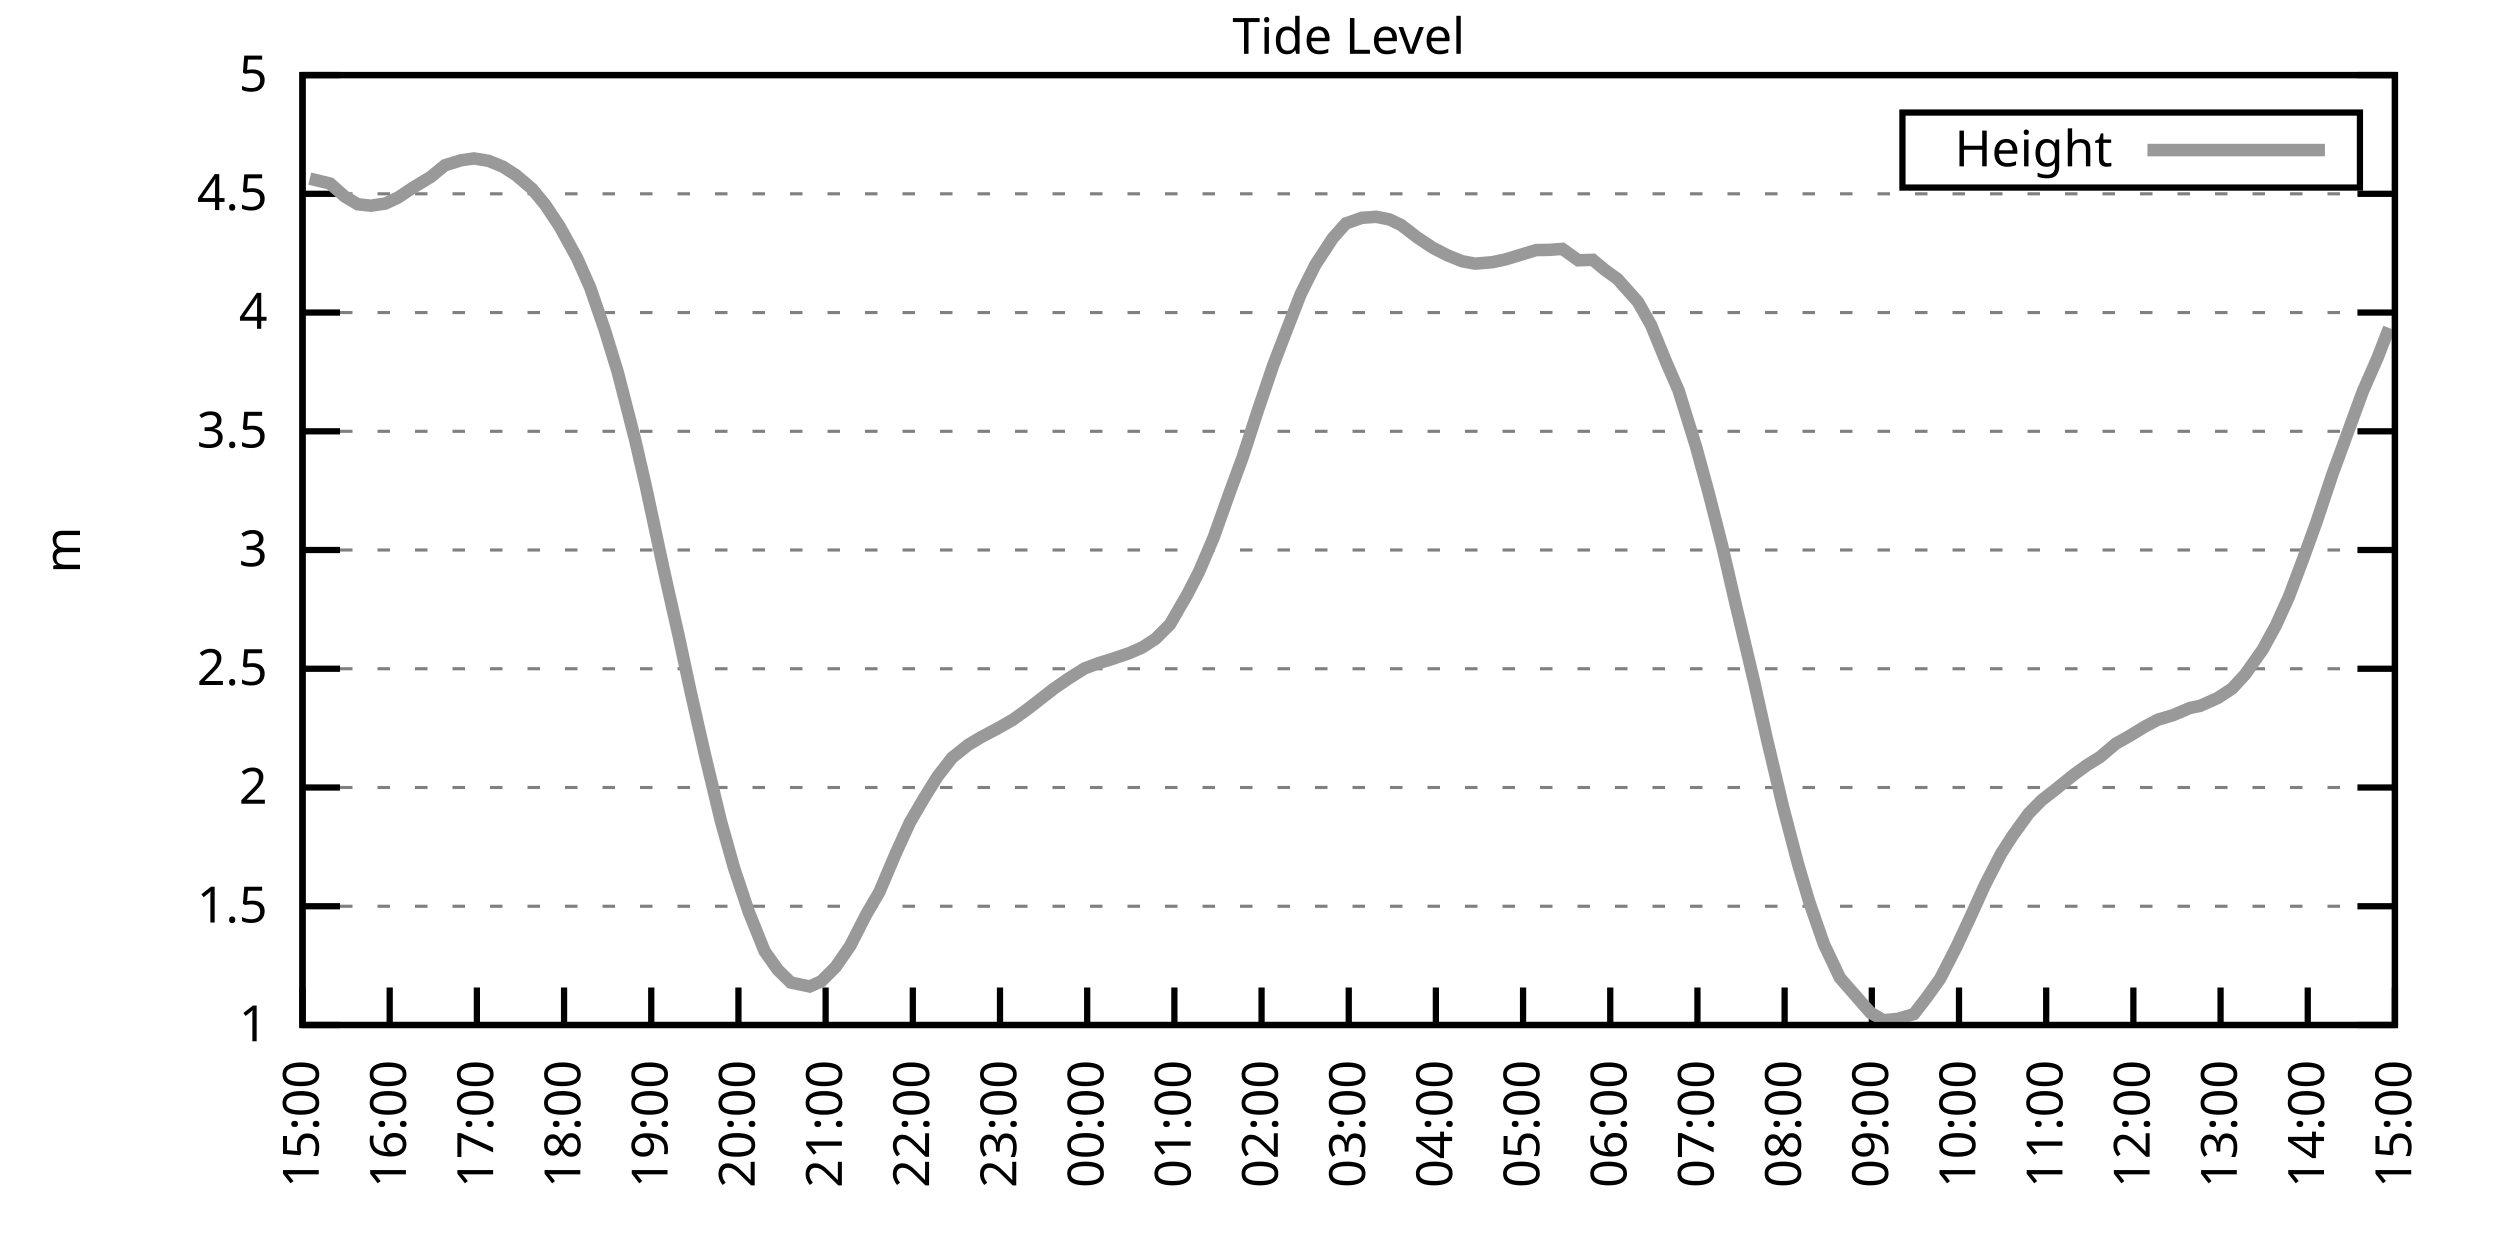
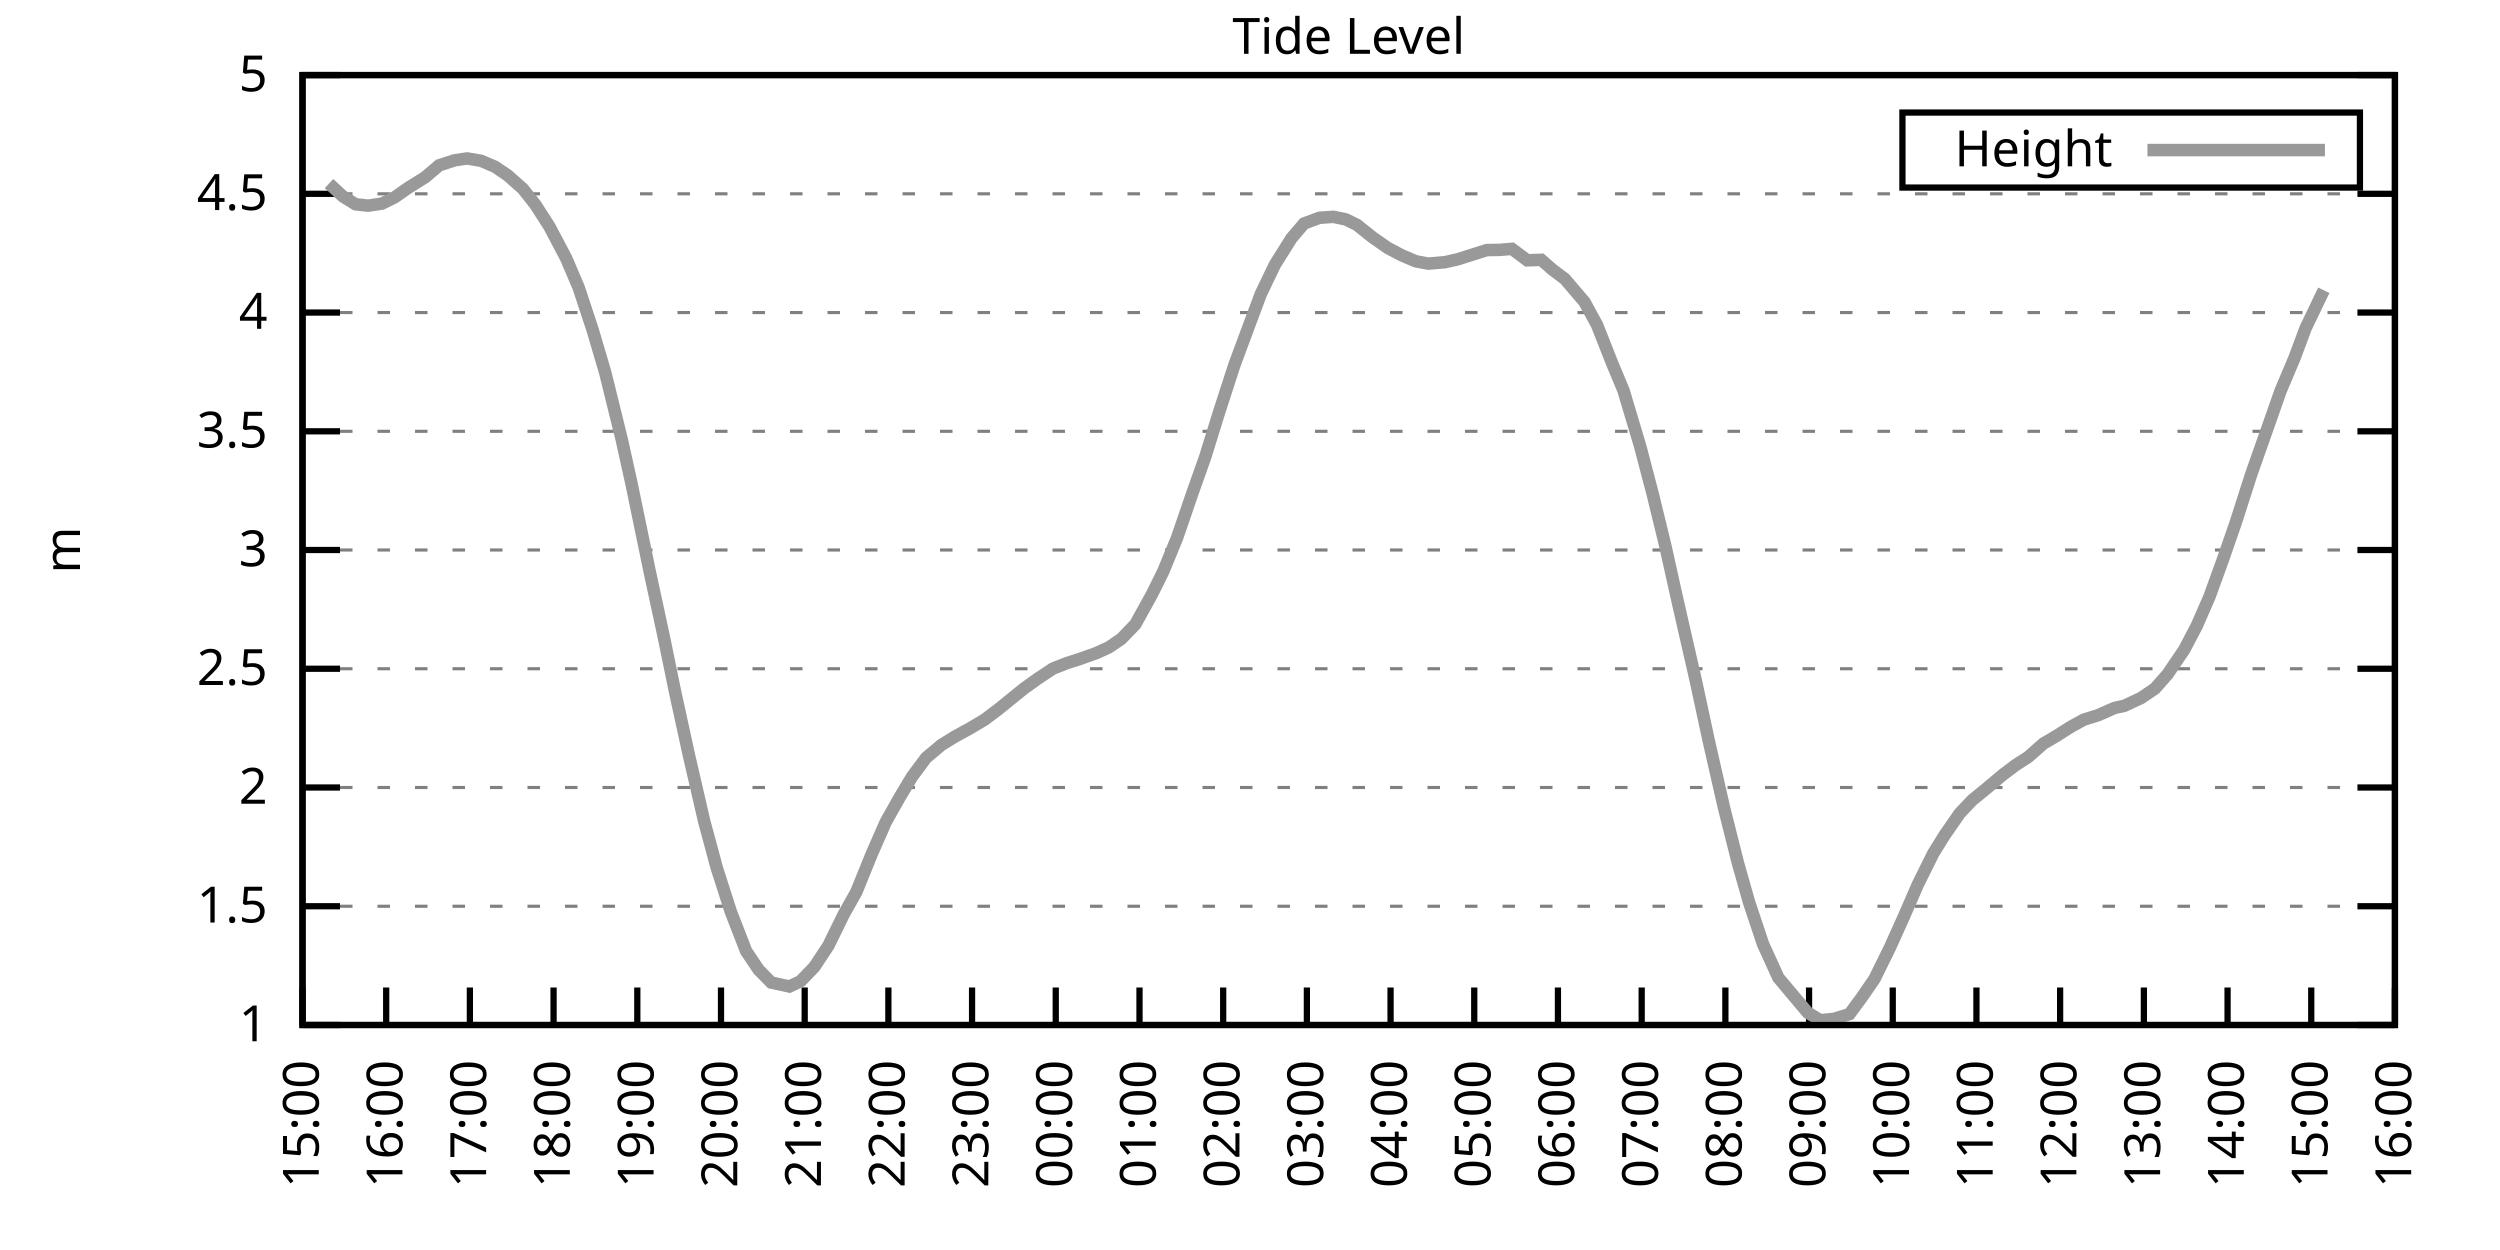
<svg xmlns="http://www.w3.org/2000/svg" xmlns:xlink="http://www.w3.org/1999/xlink" width="400" height="200" viewBox="0 0 400 200">
  <g id="gnuplot_canvas">
    <rect x="0" y="0" width="400" height="200" fill="none" />
    <defs>
      <circle id="gpDot" r="0.5" stroke-width="0.5" stroke="currentColor" />
      <path id="gpPt0" stroke-width="0.333" stroke="currentColor" d="M-1,0 h2 M0,-1 v2" />
      <path id="gpPt1" stroke-width="0.333" stroke="currentColor" d="M-1,-1 L1,1 M1,-1 L-1,1" />
      <path id="gpPt2" stroke-width="0.333" stroke="currentColor" d="M-1,0 L1,0 M0,-1 L0,1 M-1,-1 L1,1 M-1,1 L1,-1" />
      <rect id="gpPt3" stroke-width="0.333" stroke="currentColor" x="-1" y="-1" width="2" height="2" />
      <rect id="gpPt4" stroke-width="0.333" stroke="currentColor" fill="currentColor" x="-1" y="-1" width="2" height="2" />
      <circle id="gpPt5" stroke-width="0.333" stroke="currentColor" cx="0" cy="0" r="1" />
      <use xlink:href="#gpPt5" id="gpPt6" fill="currentColor" stroke="none" />
      <path id="gpPt7" stroke-width="0.333" stroke="currentColor" d="M0,-1.33 L-1.33,0.67 L1.33,0.67 z" />
      <use xlink:href="#gpPt7" id="gpPt8" fill="currentColor" stroke="none" />
      <use xlink:href="#gpPt7" id="gpPt9" stroke="currentColor" transform="rotate(180)" />
      <use xlink:href="#gpPt9" id="gpPt10" fill="currentColor" stroke="none" />
      <use xlink:href="#gpPt3" id="gpPt11" stroke="currentColor" transform="rotate(45)" />
      <use xlink:href="#gpPt11" id="gpPt12" fill="currentColor" stroke="none" />
      <path id="gpPt13" stroke-width="0.333" stroke="currentColor" d="M0,1.330 L1.265,0.411 L0.782,-1.067 L-0.782,-1.076 L-1.265,0.411 z" />
      <use xlink:href="#gpPt13" id="gpPt14" fill="currentColor" stroke="none" />
      <filter id="textbox" filterUnits="objectBoundingBox" x="0" y="0" height="1" width="1">
        <feFlood flood-color="white" flood-opacity="1" result="bgnd" />
        <feComposite in="SourceGraphic" in2="bgnd" operator="atop" />
      </filter>
      <filter id="greybox" filterUnits="objectBoundingBox" x="0" y="0" height="1" width="1">
        <feFlood flood-color="lightgrey" flood-opacity="1" result="grey" />
        <feComposite in="SourceGraphic" in2="grey" operator="atop" />
      </filter>
    </defs>
    <g fill="none" color="white" stroke="currentColor" stroke-width="1.00" stroke-linecap="butt" stroke-linejoin="miter">
</g>
    <g fill="none" color="black" stroke="currentColor" stroke-width="1.00" stroke-linecap="butt" stroke-linejoin="miter">
      <g stroke="none" shape-rendering="crispEdges">
        <polygon fill="rgb(255, 255, 255)" points="48.40,164.00 383.18,164.00 383.18,12.02 48.40,12.02 " />
      </g>
    </g>
    <g fill="none" color="black" stroke="currentColor" stroke-width="1.00" stroke-linecap="butt" stroke-linejoin="miter">
</g>
    <g fill="none" color="black" stroke="black" stroke-width="0.50" stroke-linecap="butt" stroke-linejoin="miter">
</g>
    <g fill="none" color="gray" stroke="currentColor" stroke-width="0.50" stroke-linecap="butt" stroke-linejoin="miter">
      <path stroke="gray" stroke-dasharray="2,4" class="gridline" d="M48.40,164.00 L383.19,164.00  " />
    </g>
    <g fill="none" color="gray" stroke="gray" stroke-width="1.00" stroke-linecap="butt" stroke-linejoin="miter">
</g>
    <g fill="none" color="black" stroke="currentColor" stroke-width="1.00" stroke-linecap="butt" stroke-linejoin="miter">
      <path stroke="black" d="M48.40,164.00 L54.40,164.00 M383.19,164.00 L377.19,164.00  " />
      <g transform="translate(42.80,166.60)" stroke="none" fill="black" font-family="Sans" font-size="8.00" text-anchor="end">
        <text>
          <tspan font-family="Sans"> 1</tspan>
        </text>
      </g>
    </g>
    <g fill="none" color="black" stroke="currentColor" stroke-width="1.00" stroke-linecap="butt" stroke-linejoin="miter">
</g>
    <g fill="none" color="black" stroke="black" stroke-width="0.50" stroke-linecap="butt" stroke-linejoin="miter">
</g>
    <g fill="none" color="gray" stroke="currentColor" stroke-width="0.50" stroke-linecap="butt" stroke-linejoin="miter">
      <path stroke="gray" stroke-dasharray="2,4" class="gridline" d="M48.40,145.00 L383.19,145.00  " />
    </g>
    <g fill="none" color="gray" stroke="gray" stroke-width="1.00" stroke-linecap="butt" stroke-linejoin="miter">
</g>
    <g fill="none" color="black" stroke="currentColor" stroke-width="1.00" stroke-linecap="butt" stroke-linejoin="miter">
      <path stroke="black" d="M48.40,145.00 L54.40,145.00 M383.19,145.00 L377.19,145.00  " />
      <g transform="translate(42.80,147.60)" stroke="none" fill="black" font-family="Sans" font-size="8.00" text-anchor="end">
        <text>
          <tspan font-family="Sans"> 1.5</tspan>
        </text>
      </g>
    </g>
    <g fill="none" color="black" stroke="currentColor" stroke-width="1.00" stroke-linecap="butt" stroke-linejoin="miter">
</g>
    <g fill="none" color="black" stroke="black" stroke-width="0.50" stroke-linecap="butt" stroke-linejoin="miter">
</g>
    <g fill="none" color="gray" stroke="currentColor" stroke-width="0.50" stroke-linecap="butt" stroke-linejoin="miter">
      <path stroke="gray" stroke-dasharray="2,4" class="gridline" d="M48.40,126.00 L383.19,126.00  " />
    </g>
    <g fill="none" color="gray" stroke="gray" stroke-width="1.00" stroke-linecap="butt" stroke-linejoin="miter">
</g>
    <g fill="none" color="black" stroke="currentColor" stroke-width="1.00" stroke-linecap="butt" stroke-linejoin="miter">
      <path stroke="black" d="M48.40,126.00 L54.40,126.00 M383.19,126.00 L377.19,126.00  " />
      <g transform="translate(42.80,128.60)" stroke="none" fill="black" font-family="Sans" font-size="8.00" text-anchor="end">
        <text>
          <tspan font-family="Sans"> 2</tspan>
        </text>
      </g>
    </g>
    <g fill="none" color="black" stroke="currentColor" stroke-width="1.00" stroke-linecap="butt" stroke-linejoin="miter">
</g>
    <g fill="none" color="black" stroke="black" stroke-width="0.50" stroke-linecap="butt" stroke-linejoin="miter">
</g>
    <g fill="none" color="gray" stroke="currentColor" stroke-width="0.50" stroke-linecap="butt" stroke-linejoin="miter">
      <path stroke="gray" stroke-dasharray="2,4" class="gridline" d="M48.40,107.00 L383.19,107.00  " />
    </g>
    <g fill="none" color="gray" stroke="gray" stroke-width="1.00" stroke-linecap="butt" stroke-linejoin="miter">
</g>
    <g fill="none" color="black" stroke="currentColor" stroke-width="1.00" stroke-linecap="butt" stroke-linejoin="miter">
      <path stroke="black" d="M48.40,107.00 L54.40,107.00 M383.19,107.00 L377.19,107.00  " />
      <g transform="translate(42.80,109.60)" stroke="none" fill="black" font-family="Sans" font-size="8.00" text-anchor="end">
        <text>
          <tspan font-family="Sans"> 2.5</tspan>
        </text>
      </g>
    </g>
    <g fill="none" color="black" stroke="currentColor" stroke-width="1.00" stroke-linecap="butt" stroke-linejoin="miter">
</g>
    <g fill="none" color="black" stroke="black" stroke-width="0.50" stroke-linecap="butt" stroke-linejoin="miter">
</g>
    <g fill="none" color="gray" stroke="currentColor" stroke-width="0.50" stroke-linecap="butt" stroke-linejoin="miter">
      <path stroke="gray" stroke-dasharray="2,4" class="gridline" d="M48.40,88.00 L383.19,88.00  " />
    </g>
    <g fill="none" color="gray" stroke="gray" stroke-width="1.00" stroke-linecap="butt" stroke-linejoin="miter">
</g>
    <g fill="none" color="black" stroke="currentColor" stroke-width="1.00" stroke-linecap="butt" stroke-linejoin="miter">
      <path stroke="black" d="M48.40,88.00 L54.40,88.00 M383.19,88.00 L377.19,88.00  " />
      <g transform="translate(42.80,90.60)" stroke="none" fill="black" font-family="Sans" font-size="8.00" text-anchor="end">
        <text>
          <tspan font-family="Sans"> 3</tspan>
        </text>
      </g>
    </g>
    <g fill="none" color="black" stroke="currentColor" stroke-width="1.00" stroke-linecap="butt" stroke-linejoin="miter">
</g>
    <g fill="none" color="black" stroke="black" stroke-width="0.50" stroke-linecap="butt" stroke-linejoin="miter">
</g>
    <g fill="none" color="gray" stroke="currentColor" stroke-width="0.50" stroke-linecap="butt" stroke-linejoin="miter">
      <path stroke="gray" stroke-dasharray="2,4" class="gridline" d="M48.40,69.01 L383.19,69.01  " />
    </g>
    <g fill="none" color="gray" stroke="gray" stroke-width="1.00" stroke-linecap="butt" stroke-linejoin="miter">
</g>
    <g fill="none" color="black" stroke="currentColor" stroke-width="1.00" stroke-linecap="butt" stroke-linejoin="miter">
      <path stroke="black" d="M48.40,69.01 L54.40,69.01 M383.19,69.01 L377.19,69.01  " />
      <g transform="translate(42.80,71.61)" stroke="none" fill="black" font-family="Sans" font-size="8.00" text-anchor="end">
        <text>
          <tspan font-family="Sans"> 3.5</tspan>
        </text>
      </g>
    </g>
    <g fill="none" color="black" stroke="currentColor" stroke-width="1.00" stroke-linecap="butt" stroke-linejoin="miter">
</g>
    <g fill="none" color="black" stroke="black" stroke-width="0.50" stroke-linecap="butt" stroke-linejoin="miter">
</g>
    <g fill="none" color="gray" stroke="currentColor" stroke-width="0.50" stroke-linecap="butt" stroke-linejoin="miter">
      <path stroke="gray" stroke-dasharray="2,4" class="gridline" d="M48.40,50.01 L383.19,50.01  " />
    </g>
    <g fill="none" color="gray" stroke="gray" stroke-width="1.00" stroke-linecap="butt" stroke-linejoin="miter">
</g>
    <g fill="none" color="black" stroke="currentColor" stroke-width="1.00" stroke-linecap="butt" stroke-linejoin="miter">
      <path stroke="black" d="M48.40,50.01 L54.40,50.01 M383.19,50.01 L377.19,50.01  " />
      <g transform="translate(42.80,52.61)" stroke="none" fill="black" font-family="Sans" font-size="8.00" text-anchor="end">
        <text>
          <tspan font-family="Sans"> 4</tspan>
        </text>
      </g>
    </g>
    <g fill="none" color="black" stroke="currentColor" stroke-width="1.00" stroke-linecap="butt" stroke-linejoin="miter">
</g>
    <g fill="none" color="black" stroke="black" stroke-width="0.50" stroke-linecap="butt" stroke-linejoin="miter">
</g>
    <g fill="none" color="gray" stroke="currentColor" stroke-width="0.50" stroke-linecap="butt" stroke-linejoin="miter">
      <path stroke="gray" stroke-dasharray="2,4" class="gridline" d="M48.40,31.01 L383.19,31.01  " />
    </g>
    <g fill="none" color="gray" stroke="gray" stroke-width="1.00" stroke-linecap="butt" stroke-linejoin="miter">
</g>
    <g fill="none" color="black" stroke="currentColor" stroke-width="1.00" stroke-linecap="butt" stroke-linejoin="miter">
      <path stroke="black" d="M48.40,31.01 L54.40,31.01 M383.19,31.01 L377.19,31.01  " />
      <g transform="translate(42.80,33.61)" stroke="none" fill="black" font-family="Sans" font-size="8.00" text-anchor="end">
        <text>
          <tspan font-family="Sans"> 4.5</tspan>
        </text>
      </g>
    </g>
    <g fill="none" color="black" stroke="currentColor" stroke-width="1.00" stroke-linecap="butt" stroke-linejoin="miter">
</g>
    <g fill="none" color="black" stroke="black" stroke-width="0.50" stroke-linecap="butt" stroke-linejoin="miter">
</g>
    <g fill="none" color="gray" stroke="currentColor" stroke-width="0.50" stroke-linecap="butt" stroke-linejoin="miter">
      <path stroke="gray" stroke-dasharray="2,4" class="gridline" d="M48.40,12.01 L383.19,12.01  " />
    </g>
    <g fill="none" color="gray" stroke="gray" stroke-width="1.00" stroke-linecap="butt" stroke-linejoin="miter">
</g>
    <g fill="none" color="black" stroke="currentColor" stroke-width="1.00" stroke-linecap="butt" stroke-linejoin="miter">
      <path stroke="black" d="M48.40,12.01 L54.40,12.01 M383.19,12.01 L377.19,12.01  " />
      <g transform="translate(42.80,14.61)" stroke="none" fill="black" font-family="Sans" font-size="8.00" text-anchor="end">
        <text>
          <tspan font-family="Sans"> 5</tspan>
        </text>
      </g>
    </g>
    <g fill="none" color="black" stroke="currentColor" stroke-width="1.00" stroke-linecap="butt" stroke-linejoin="miter">
      <path stroke="black" d="M48.40,164.00 L48.40,158.00  " />
      <g transform="translate(51.00,169.60) rotate(270.00)" stroke="none" fill="black" font-family="Sans" font-size="8.00" text-anchor="end">
        <text>
          <tspan font-family="Sans">15:00</tspan>
        </text>
      </g>
    </g>
    <g fill="none" color="black" stroke="currentColor" stroke-width="1.00" stroke-linecap="butt" stroke-linejoin="miter">
-       <path stroke="black" d="M62.35,164.00 L62.35,158.00  " />
-       <g transform="translate(64.95,169.60) rotate(270.00)" stroke="none" fill="black" font-family="Sans" font-size="8.00" text-anchor="end">
+       <path stroke="black" d="M61.79,164.00 L61.79,158.00  " />
+       <g transform="translate(64.39,169.60) rotate(270.00)" stroke="none" fill="black" font-family="Sans" font-size="8.00" text-anchor="end">
        <text>
          <tspan font-family="Sans">16:00</tspan>
        </text>
      </g>
    </g>
    <g fill="none" color="black" stroke="currentColor" stroke-width="1.00" stroke-linecap="butt" stroke-linejoin="miter">
-       <path stroke="black" d="M76.30,164.00 L76.30,158.00  " />
-       <g transform="translate(78.90,169.60) rotate(270.00)" stroke="none" fill="black" font-family="Sans" font-size="8.00" text-anchor="end">
+       <path stroke="black" d="M75.18,164.00 L75.18,158.00  " />
+       <g transform="translate(77.78,169.60) rotate(270.00)" stroke="none" fill="black" font-family="Sans" font-size="8.00" text-anchor="end">
        <text>
          <tspan font-family="Sans">17:00</tspan>
        </text>
      </g>
    </g>
    <g fill="none" color="black" stroke="currentColor" stroke-width="1.00" stroke-linecap="butt" stroke-linejoin="miter">
-       <path stroke="black" d="M90.25,164.00 L90.25,158.00  " />
-       <g transform="translate(92.85,169.60) rotate(270.00)" stroke="none" fill="black" font-family="Sans" font-size="8.00" text-anchor="end">
+       <path stroke="black" d="M88.57,164.00 L88.57,158.00  " />
+       <g transform="translate(91.17,169.60) rotate(270.00)" stroke="none" fill="black" font-family="Sans" font-size="8.00" text-anchor="end">
        <text>
          <tspan font-family="Sans">18:00</tspan>
        </text>
      </g>
    </g>
    <g fill="none" color="black" stroke="currentColor" stroke-width="1.00" stroke-linecap="butt" stroke-linejoin="miter">
-       <path stroke="black" d="M104.20,164.00 L104.20,158.00  " />
-       <g transform="translate(106.80,169.60) rotate(270.00)" stroke="none" fill="black" font-family="Sans" font-size="8.00" text-anchor="end">
+       <path stroke="black" d="M101.97,164.00 L101.97,158.00  " />
+       <g transform="translate(104.57,169.60) rotate(270.00)" stroke="none" fill="black" font-family="Sans" font-size="8.00" text-anchor="end">
        <text>
          <tspan font-family="Sans">19:00</tspan>
        </text>
      </g>
    </g>
    <g fill="none" color="black" stroke="currentColor" stroke-width="1.00" stroke-linecap="butt" stroke-linejoin="miter">
-       <path stroke="black" d="M118.15,164.00 L118.15,158.00  " />
-       <g transform="translate(120.75,169.60) rotate(270.00)" stroke="none" fill="black" font-family="Sans" font-size="8.00" text-anchor="end">
+       <path stroke="black" d="M115.36,164.00 L115.36,158.00  " />
+       <g transform="translate(117.96,169.60) rotate(270.00)" stroke="none" fill="black" font-family="Sans" font-size="8.00" text-anchor="end">
        <text>
          <tspan font-family="Sans">20:00</tspan>
        </text>
      </g>
    </g>
    <g fill="none" color="black" stroke="currentColor" stroke-width="1.00" stroke-linecap="butt" stroke-linejoin="miter">
-       <path stroke="black" d="M132.10,164.00 L132.10,158.00  " />
-       <g transform="translate(134.70,169.60) rotate(270.00)" stroke="none" fill="black" font-family="Sans" font-size="8.00" text-anchor="end">
+       <path stroke="black" d="M128.75,164.00 L128.75,158.00  " />
+       <g transform="translate(131.35,169.60) rotate(270.00)" stroke="none" fill="black" font-family="Sans" font-size="8.00" text-anchor="end">
        <text>
          <tspan font-family="Sans">21:00</tspan>
        </text>
      </g>
    </g>
    <g fill="none" color="black" stroke="currentColor" stroke-width="1.00" stroke-linecap="butt" stroke-linejoin="miter">
-       <path stroke="black" d="M146.05,164.00 L146.05,158.00  " />
-       <g transform="translate(148.65,169.60) rotate(270.00)" stroke="none" fill="black" font-family="Sans" font-size="8.00" text-anchor="end">
+       <path stroke="black" d="M142.14,164.00 L142.14,158.00  " />
+       <g transform="translate(144.74,169.60) rotate(270.00)" stroke="none" fill="black" font-family="Sans" font-size="8.00" text-anchor="end">
        <text>
          <tspan font-family="Sans">22:00</tspan>
        </text>
      </g>
    </g>
    <g fill="none" color="black" stroke="currentColor" stroke-width="1.00" stroke-linecap="butt" stroke-linejoin="miter">
-       <path stroke="black" d="M160.00,164.00 L160.00,158.00  " />
-       <g transform="translate(162.60,169.60) rotate(270.00)" stroke="none" fill="black" font-family="Sans" font-size="8.00" text-anchor="end">
+       <path stroke="black" d="M155.53,164.00 L155.53,158.00  " />
+       <g transform="translate(158.13,169.60) rotate(270.00)" stroke="none" fill="black" font-family="Sans" font-size="8.00" text-anchor="end">
        <text>
          <tspan font-family="Sans">23:00</tspan>
        </text>
      </g>
    </g>
    <g fill="none" color="black" stroke="currentColor" stroke-width="1.00" stroke-linecap="butt" stroke-linejoin="miter">
-       <path stroke="black" d="M173.95,164.00 L173.95,158.00  " />
-       <g transform="translate(176.55,169.60) rotate(270.00)" stroke="none" fill="black" font-family="Sans" font-size="8.00" text-anchor="end">
+       <path stroke="black" d="M168.92,164.00 L168.92,158.00  " />
+       <g transform="translate(171.52,169.60) rotate(270.00)" stroke="none" fill="black" font-family="Sans" font-size="8.00" text-anchor="end">
        <text>
          <tspan font-family="Sans">00:00</tspan>
        </text>
      </g>
    </g>
    <g fill="none" color="black" stroke="currentColor" stroke-width="1.00" stroke-linecap="butt" stroke-linejoin="miter">
-       <path stroke="black" d="M187.90,164.00 L187.90,158.00  " />
-       <g transform="translate(190.50,169.60) rotate(270.00)" stroke="none" fill="black" font-family="Sans" font-size="8.00" text-anchor="end">
+       <path stroke="black" d="M182.32,164.00 L182.32,158.00  " />
+       <g transform="translate(184.92,169.60) rotate(270.00)" stroke="none" fill="black" font-family="Sans" font-size="8.00" text-anchor="end">
        <text>
          <tspan font-family="Sans">01:00</tspan>
        </text>
      </g>
    </g>
    <g fill="none" color="black" stroke="currentColor" stroke-width="1.00" stroke-linecap="butt" stroke-linejoin="miter">
-       <path stroke="black" d="M201.85,164.00 L201.85,158.00  " />
-       <g transform="translate(204.45,169.60) rotate(270.00)" stroke="none" fill="black" font-family="Sans" font-size="8.00" text-anchor="end">
+       <path stroke="black" d="M195.71,164.00 L195.71,158.00  " />
+       <g transform="translate(198.31,169.60) rotate(270.00)" stroke="none" fill="black" font-family="Sans" font-size="8.00" text-anchor="end">
        <text>
          <tspan font-family="Sans">02:00</tspan>
        </text>
      </g>
    </g>
    <g fill="none" color="black" stroke="currentColor" stroke-width="1.00" stroke-linecap="butt" stroke-linejoin="miter">
-       <path stroke="black" d="M215.80,164.00 L215.80,158.00  " />
-       <g transform="translate(218.40,169.60) rotate(270.00)" stroke="none" fill="black" font-family="Sans" font-size="8.00" text-anchor="end">
+       <path stroke="black" d="M209.10,164.00 L209.10,158.00  " />
+       <g transform="translate(211.70,169.60) rotate(270.00)" stroke="none" fill="black" font-family="Sans" font-size="8.00" text-anchor="end">
        <text>
          <tspan font-family="Sans">03:00</tspan>
        </text>
      </g>
    </g>
    <g fill="none" color="black" stroke="currentColor" stroke-width="1.00" stroke-linecap="butt" stroke-linejoin="miter">
-       <path stroke="black" d="M229.74,164.00 L229.74,158.00  " />
-       <g transform="translate(232.34,169.60) rotate(270.00)" stroke="none" fill="black" font-family="Sans" font-size="8.00" text-anchor="end">
+       <path stroke="black" d="M222.49,164.00 L222.49,158.00  " />
+       <g transform="translate(225.09,169.60) rotate(270.00)" stroke="none" fill="black" font-family="Sans" font-size="8.00" text-anchor="end">
        <text>
          <tspan font-family="Sans">04:00</tspan>
        </text>
      </g>
    </g>
    <g fill="none" color="black" stroke="currentColor" stroke-width="1.00" stroke-linecap="butt" stroke-linejoin="miter">
-       <path stroke="black" d="M243.69,164.00 L243.69,158.00  " />
-       <g transform="translate(246.29,169.60) rotate(270.00)" stroke="none" fill="black" font-family="Sans" font-size="8.00" text-anchor="end">
+       <path stroke="black" d="M235.88,164.00 L235.88,158.00  " />
+       <g transform="translate(238.48,169.60) rotate(270.00)" stroke="none" fill="black" font-family="Sans" font-size="8.00" text-anchor="end">
        <text>
          <tspan font-family="Sans">05:00</tspan>
        </text>
      </g>
    </g>
    <g fill="none" color="black" stroke="currentColor" stroke-width="1.00" stroke-linecap="butt" stroke-linejoin="miter">
-       <path stroke="black" d="M257.64,164.00 L257.64,158.00  " />
-       <g transform="translate(260.24,169.60) rotate(270.00)" stroke="none" fill="black" font-family="Sans" font-size="8.00" text-anchor="end">
+       <path stroke="black" d="M249.27,164.00 L249.27,158.00  " />
+       <g transform="translate(251.87,169.60) rotate(270.00)" stroke="none" fill="black" font-family="Sans" font-size="8.00" text-anchor="end">
        <text>
          <tspan font-family="Sans">06:00</tspan>
        </text>
      </g>
    </g>
    <g fill="none" color="black" stroke="currentColor" stroke-width="1.00" stroke-linecap="butt" stroke-linejoin="miter">
-       <path stroke="black" d="M271.59,164.00 L271.59,158.00  " />
-       <g transform="translate(274.19,169.60) rotate(270.00)" stroke="none" fill="black" font-family="Sans" font-size="8.00" text-anchor="end">
+       <path stroke="black" d="M262.67,164.00 L262.67,158.00  " />
+       <g transform="translate(265.27,169.60) rotate(270.00)" stroke="none" fill="black" font-family="Sans" font-size="8.00" text-anchor="end">
        <text>
          <tspan font-family="Sans">07:00</tspan>
        </text>
      </g>
    </g>
    <g fill="none" color="black" stroke="currentColor" stroke-width="1.00" stroke-linecap="butt" stroke-linejoin="miter">
-       <path stroke="black" d="M285.54,164.00 L285.54,158.00  " />
-       <g transform="translate(288.14,169.60) rotate(270.00)" stroke="none" fill="black" font-family="Sans" font-size="8.00" text-anchor="end">
+       <path stroke="black" d="M276.06,164.00 L276.06,158.00  " />
+       <g transform="translate(278.66,169.60) rotate(270.00)" stroke="none" fill="black" font-family="Sans" font-size="8.00" text-anchor="end">
        <text>
          <tspan font-family="Sans">08:00</tspan>
        </text>
      </g>
    </g>
    <g fill="none" color="black" stroke="currentColor" stroke-width="1.00" stroke-linecap="butt" stroke-linejoin="miter">
-       <path stroke="black" d="M299.49,164.00 L299.49,158.00  " />
-       <g transform="translate(302.09,169.60) rotate(270.00)" stroke="none" fill="black" font-family="Sans" font-size="8.00" text-anchor="end">
+       <path stroke="black" d="M289.45,164.00 L289.45,158.00  " />
+       <g transform="translate(292.05,169.60) rotate(270.00)" stroke="none" fill="black" font-family="Sans" font-size="8.00" text-anchor="end">
        <text>
          <tspan font-family="Sans">09:00</tspan>
        </text>
      </g>
    </g>
    <g fill="none" color="black" stroke="currentColor" stroke-width="1.00" stroke-linecap="butt" stroke-linejoin="miter">
-       <path stroke="black" d="M313.44,164.00 L313.44,158.00  " />
-       <g transform="translate(316.04,169.60) rotate(270.00)" stroke="none" fill="black" font-family="Sans" font-size="8.00" text-anchor="end">
+       <path stroke="black" d="M302.84,164.00 L302.84,158.00  " />
+       <g transform="translate(305.44,169.60) rotate(270.00)" stroke="none" fill="black" font-family="Sans" font-size="8.00" text-anchor="end">
        <text>
          <tspan font-family="Sans">10:00</tspan>
        </text>
      </g>
    </g>
    <g fill="none" color="black" stroke="currentColor" stroke-width="1.00" stroke-linecap="butt" stroke-linejoin="miter">
-       <path stroke="black" d="M327.39,164.00 L327.39,158.00  " />
-       <g transform="translate(329.99,169.60) rotate(270.00)" stroke="none" fill="black" font-family="Sans" font-size="8.00" text-anchor="end">
+       <path stroke="black" d="M316.23,164.00 L316.23,158.00  " />
+       <g transform="translate(318.83,169.60) rotate(270.00)" stroke="none" fill="black" font-family="Sans" font-size="8.00" text-anchor="end">
        <text>
          <tspan font-family="Sans">11:00</tspan>
        </text>
      </g>
    </g>
    <g fill="none" color="black" stroke="currentColor" stroke-width="1.00" stroke-linecap="butt" stroke-linejoin="miter">
-       <path stroke="black" d="M341.34,164.00 L341.34,158.00  " />
-       <g transform="translate(343.94,169.60) rotate(270.00)" stroke="none" fill="black" font-family="Sans" font-size="8.00" text-anchor="end">
+       <path stroke="black" d="M329.62,164.00 L329.62,158.00  " />
+       <g transform="translate(332.22,169.60) rotate(270.00)" stroke="none" fill="black" font-family="Sans" font-size="8.00" text-anchor="end">
        <text>
          <tspan font-family="Sans">12:00</tspan>
        </text>
      </g>
    </g>
    <g fill="none" color="black" stroke="currentColor" stroke-width="1.00" stroke-linecap="butt" stroke-linejoin="miter">
-       <path stroke="black" d="M355.29,164.00 L355.29,158.00  " />
-       <g transform="translate(357.89,169.60) rotate(270.00)" stroke="none" fill="black" font-family="Sans" font-size="8.00" text-anchor="end">
+       <path stroke="black" d="M343.02,164.00 L343.02,158.00  " />
+       <g transform="translate(345.62,169.60) rotate(270.00)" stroke="none" fill="black" font-family="Sans" font-size="8.00" text-anchor="end">
        <text>
          <tspan font-family="Sans">13:00</tspan>
        </text>
      </g>
    </g>
    <g fill="none" color="black" stroke="currentColor" stroke-width="1.00" stroke-linecap="butt" stroke-linejoin="miter">
-       <path stroke="black" d="M369.24,164.00 L369.24,158.00  " />
-       <g transform="translate(371.84,169.60) rotate(270.00)" stroke="none" fill="black" font-family="Sans" font-size="8.00" text-anchor="end">
+       <path stroke="black" d="M356.41,164.00 L356.41,158.00  " />
+       <g transform="translate(359.01,169.60) rotate(270.00)" stroke="none" fill="black" font-family="Sans" font-size="8.00" text-anchor="end">
        <text>
          <tspan font-family="Sans">14:00</tspan>
+         </text>
+       </g>
+     </g>
+     <g fill="none" color="black" stroke="currentColor" stroke-width="1.00" stroke-linecap="butt" stroke-linejoin="miter">
+       <path stroke="black" d="M369.80,164.00 L369.80,158.00  " />
+       <g transform="translate(372.40,169.60) rotate(270.00)" stroke="none" fill="black" font-family="Sans" font-size="8.00" text-anchor="end">
+         <text>
+           <tspan font-family="Sans">15:00</tspan>
        </text>
      </g>
    </g>
    <g fill="none" color="black" stroke="currentColor" stroke-width="1.00" stroke-linecap="butt" stroke-linejoin="miter">
      <path stroke="black" d="M383.19,164.00 L383.19,158.00  " />
      <g transform="translate(385.79,169.60) rotate(270.00)" stroke="none" fill="black" font-family="Sans" font-size="8.00" text-anchor="end">
        <text>
-           <tspan font-family="Sans">15:00</tspan>
+           <tspan font-family="Sans">16:00</tspan>
        </text>
      </g>
    </g>
    <g fill="none" color="black" stroke="currentColor" stroke-width="1.00" stroke-linecap="butt" stroke-linejoin="miter">
</g>
    <g fill="none" color="black" stroke="currentColor" stroke-width="1.00" stroke-linecap="butt" stroke-linejoin="miter">
      <path stroke="black" d="M48.40,12.01 L48.40,164.00 L383.19,164.00 L383.19,12.01 L48.40,12.01 Z  " />
    </g>
    <g fill="none" color="black" stroke="currentColor" stroke-width="1.00" stroke-linecap="butt" stroke-linejoin="miter">
</g>
    <g fill="none" color="black" stroke="currentColor" stroke-width="1.00" stroke-linecap="butt" stroke-linejoin="miter">
      <path stroke="black" d="M304.39,30.01 L304.39,18.01 L377.59,18.01 L377.59,30.01 L304.39,30.01 Z  " />
    </g>
    <g id="Tide_level_plot_1">
      <g fill="none" color="white" stroke="black" stroke-width="2.00" stroke-linecap="butt" stroke-linejoin="miter">
</g>
      <g fill="none" color="black" stroke="currentColor" stroke-width="2.00" stroke-linecap="butt" stroke-linejoin="miter">
        <g transform="translate(337.99,26.61)" stroke="none" fill="black" font-family="Sans" font-size="8.00" text-anchor="end">
          <text>
            <tspan font-family="Sans">Height</tspan>
          </text>
        </g>
      </g>
      <g fill="none" color="black" stroke="currentColor" stroke-width="2.00" stroke-linecap="butt" stroke-linejoin="miter">
-         <path stroke="rgb(153, 153, 153)" d="M343.59,24.01 L371.99,24.01 M49.56,28.58 L52.82,29.37 L55.14,31.43 L57.23,32.68 L59.33,32.91 L61.65,32.57   L63.74,31.58 L66.07,30.02 L68.86,28.35 L71.18,26.45 L73.74,25.65 L75.83,25.35 L78.16,25.73 L80.48,26.68   L82.58,28.04 L85.13,30.21 L87.23,32.76 L89.55,36.25 L92.34,41.31 L94.43,46.02 L96.76,52.78 L98.85,59.58   L101.64,70.45 L103.27,77.52 L106.29,91.58 L108.62,101.91 L110.48,110.58 L112.80,120.80 L115.36,131.44 L117.45,138.88   L119.78,145.84 L122.33,152.18 L124.43,155.15 L126.52,157.20 L129.54,157.84 L131.40,157.01 L133.72,154.69 L136.05,151.31   L138.61,146.29 L140.70,142.72 L143.26,136.68 L145.58,131.59 L147.91,127.60 L150.00,124.25 L152.32,121.25 L154.88,119.20   L156.97,117.95 L159.76,116.47 L162.09,115.14 L164.41,113.46 L166.51,111.83 L168.60,110.20 L170.92,108.60 L173.48,106.97   L175.81,106.09 L177.90,105.45 L180.69,104.50 L182.78,103.58 L184.87,102.22 L187.20,99.90 L189.99,95.07 L191.85,91.46   L194.17,86.03 L196.73,78.85 L198.82,73.19 L201.15,66.00 L203.71,58.44 L206.03,52.40 L208.12,47.04 L210.45,42.37   L213.24,38.11 L215.33,35.76 L217.89,34.85 L220.21,34.69 L222.30,35.11 L224.16,35.99 L226.72,37.96 L229.28,39.67   L231.60,40.85 L233.93,41.80 L236.02,42.18 L238.81,41.95 L240.90,41.50 L245.79,40.01 L247.88,39.98 L249.97,39.82   L252.53,41.65 L254.85,41.57 L256.71,43.13 L258.81,44.65 L262.06,48.30 L264.15,51.98 L266.71,58.21 L268.57,62.47   L271.36,71.44 L273.45,79.11 L275.55,87.36 L277.64,96.40 L280.66,109.09 L282.75,118.44 L285.31,129.19 L287.64,138.09   L289.50,144.36 L291.82,151.04 L294.38,156.44 L299.26,162.02 L301.35,163.24 L303.68,163.01 L306.23,162.25 L308.33,159.52   L310.42,156.59 L312.98,151.61 L315.30,146.64 L317.63,141.51 L320.18,136.57 L322.04,133.68 L324.60,130.14 L326.69,128.02   L328.79,126.38 L331.81,123.95 L333.90,122.43 L335.99,121.14 L338.55,118.97 L340.64,117.80 L343.20,116.24 L345.29,115.14   L347.62,114.45 L350.41,113.27 L352.04,112.93 L354.83,111.68 L357.15,110.16 L359.24,107.88 L362.03,103.93 L364.13,100.09   L366.22,95.49 L368.54,89.33 L370.64,83.52 L373.19,75.88 L375.98,68.28 L378.08,62.55 L380.40,57.27 L382.26,52.48    " />
+         <path stroke="rgb(153, 153, 153)" d="M343.59,24.01 L371.99,24.01 M52.64,29.37 L54.87,31.43 L56.88,32.68 L58.89,32.91 L61.12,32.57 L63.13,31.58   L65.36,30.02 L68.04,28.35 L70.27,26.45 L72.73,25.65 L74.74,25.35 L76.97,25.73 L79.20,26.68 L81.21,28.04   L83.66,30.21 L85.67,32.76 L87.91,36.25 L90.58,41.31 L92.59,46.02 L94.82,52.78 L96.83,59.58 L99.51,70.45   L101.07,77.52 L103.98,91.58 L106.21,101.91 L107.99,110.58 L110.22,120.80 L112.68,131.44 L114.69,138.88 L116.92,145.84   L119.38,152.18 L121.38,155.15 L123.39,157.20 L126.29,157.84 L128.08,157.01 L130.31,154.69 L132.54,151.31 L135.00,146.29   L137.01,142.72 L139.46,136.68 L141.69,131.59 L143.93,127.60 L145.94,124.25 L148.17,121.25 L150.62,119.20 L152.63,117.95   L155.31,116.47 L157.54,115.14 L159.77,113.46 L161.78,111.83 L163.79,110.20 L166.02,108.60 L168.48,106.97 L170.71,106.09   L172.72,105.45 L175.40,104.50 L177.41,103.58 L179.41,102.22 L181.65,99.90 L184.32,95.07 L186.11,91.46 L188.34,86.03   L190.80,78.85 L192.81,73.19 L195.04,66.00 L197.49,58.44 L199.73,52.40 L201.73,47.04 L203.97,42.37 L206.64,38.11   L208.65,35.76 L211.11,34.85 L213.34,34.69 L215.35,35.11 L217.13,35.99 L219.59,37.96 L222.04,39.67 L224.28,40.85   L226.51,41.80 L228.52,42.18 L231.20,41.95 L233.20,41.50 L237.89,40.01 L239.90,39.98 L241.91,39.82 L244.36,41.65   L246.60,41.57 L248.38,43.13 L250.39,44.65 L253.51,48.30 L255.52,51.98 L257.98,58.21 L259.76,62.47 L262.44,71.44   L264.45,79.11 L266.46,87.36 L268.47,96.40 L271.37,109.09 L273.38,118.44 L275.83,129.19 L278.07,138.09 L279.85,144.36   L282.08,151.04 L284.54,156.44 L289.23,162.02 L291.23,163.24 L293.47,163.01 L295.92,162.25 L297.93,159.52 L299.94,156.59   L302.39,151.61 L304.63,146.64 L306.86,141.51 L309.31,136.57 L311.10,133.68 L313.55,130.14 L315.56,128.02 L317.57,126.38   L320.47,123.95 L322.48,122.43 L324.49,121.14 L326.95,118.97 L328.95,117.80 L331.41,116.24 L333.42,115.14 L335.65,114.45   L338.33,113.27 L339.89,112.93 L342.57,111.68 L344.80,110.16 L346.81,107.88 L349.49,103.93 L351.50,100.09 L353.51,95.49   L355.74,89.33 L357.75,83.52 L360.20,75.88 L362.88,68.28 L364.89,62.55 L367.12,57.27 L368.91,52.48 L371.81,46.44    " />
      </g>
    </g>
    <g fill="none" color="black" stroke="currentColor" stroke-width="2.00" stroke-linecap="butt" stroke-linejoin="miter">
</g>
    <g fill="none" color="black" stroke="black" stroke-width="1.00" stroke-linecap="butt" stroke-linejoin="miter">
</g>
    <g fill="none" color="black" stroke="currentColor" stroke-width="1.00" stroke-linecap="butt" stroke-linejoin="miter">
      <path stroke="black" d="M48.40,12.01 L48.40,164.00 L383.19,164.00 L383.19,12.01 L48.40,12.01 Z  " />
      <g transform="translate(12.80,88.01) rotate(270.00)" stroke="none" fill="black" font-family="Sans" font-size="8.00" text-anchor="middle">
        <text>
          <tspan font-family="Sans">m</tspan>
        </text>
      </g>
    </g>
    <g fill="none" color="black" stroke="currentColor" stroke-width="1.00" stroke-linecap="butt" stroke-linejoin="miter">
</g>
    <g fill="none" color="black" stroke="currentColor" stroke-width="1.00" stroke-linecap="butt" stroke-linejoin="miter">
      <g transform="translate(215.79,8.61)" stroke="none" fill="black" font-family="Sans" font-size="8.00" text-anchor="middle">
        <text>
          <tspan font-family="Sans">Tide Level</tspan>
        </text>
      </g>
    </g>
    <g fill="none" color="black" stroke="currentColor" stroke-width="1.00" stroke-linecap="butt" stroke-linejoin="miter">
</g>
  </g>
</svg>
